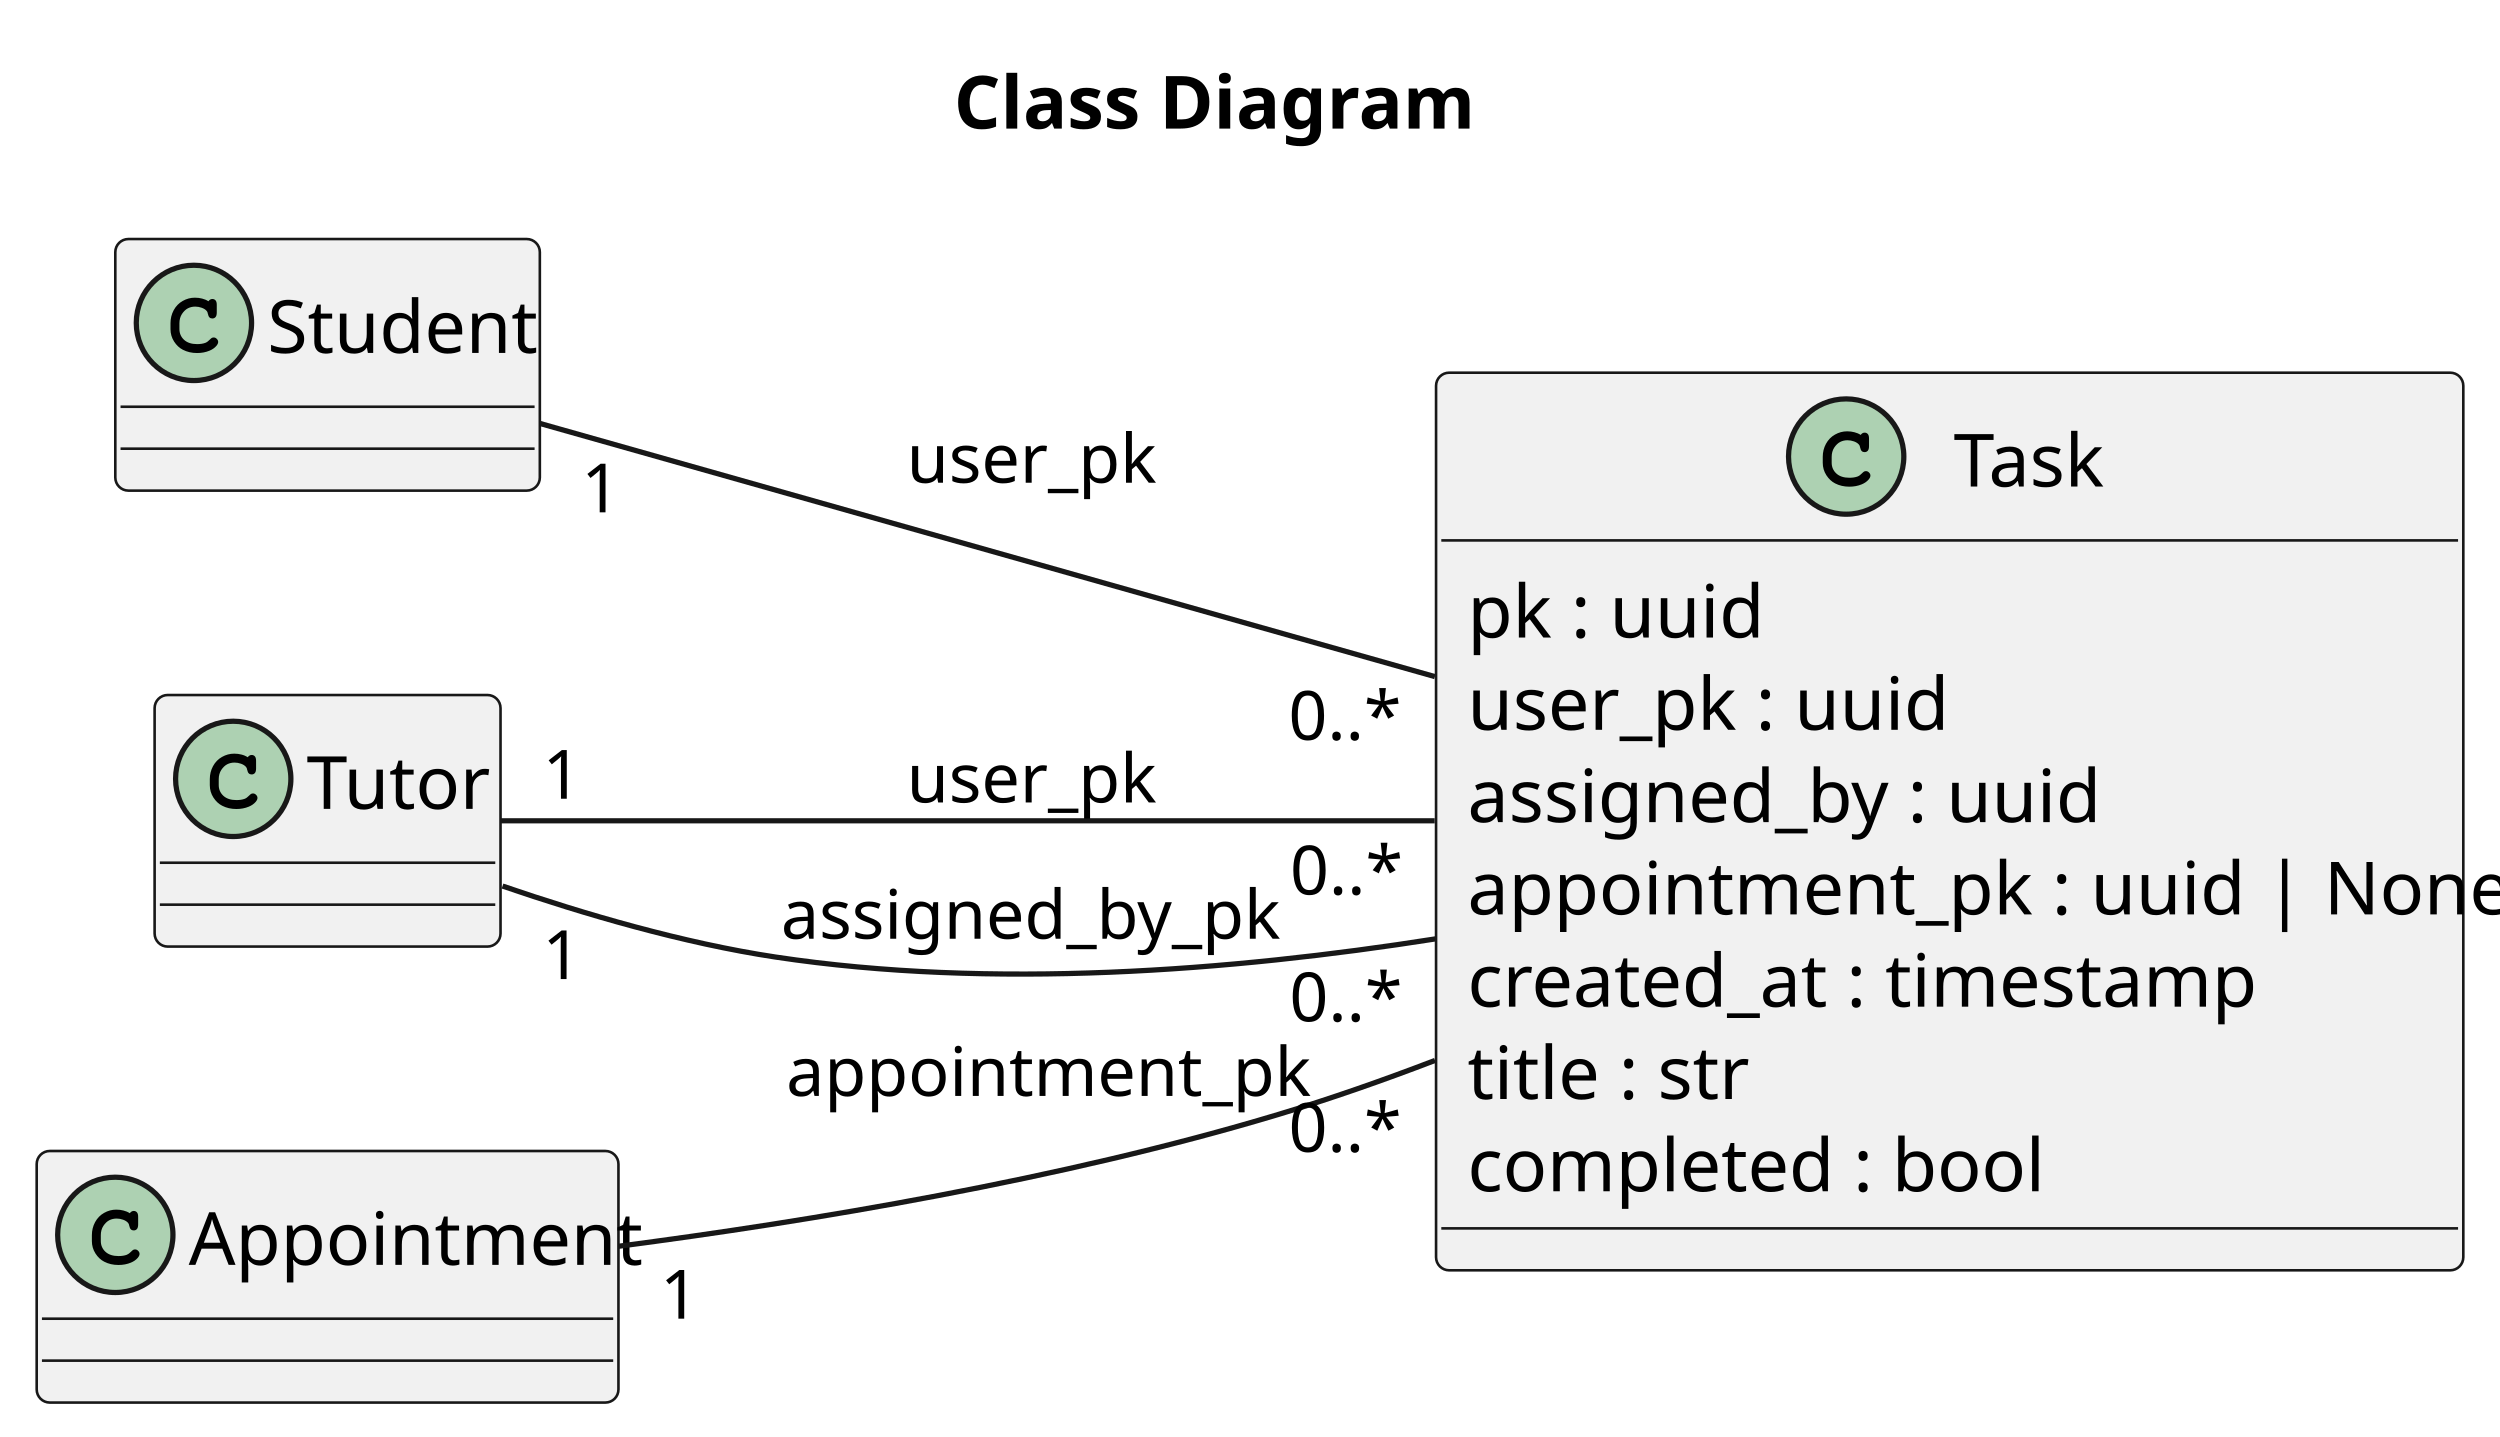
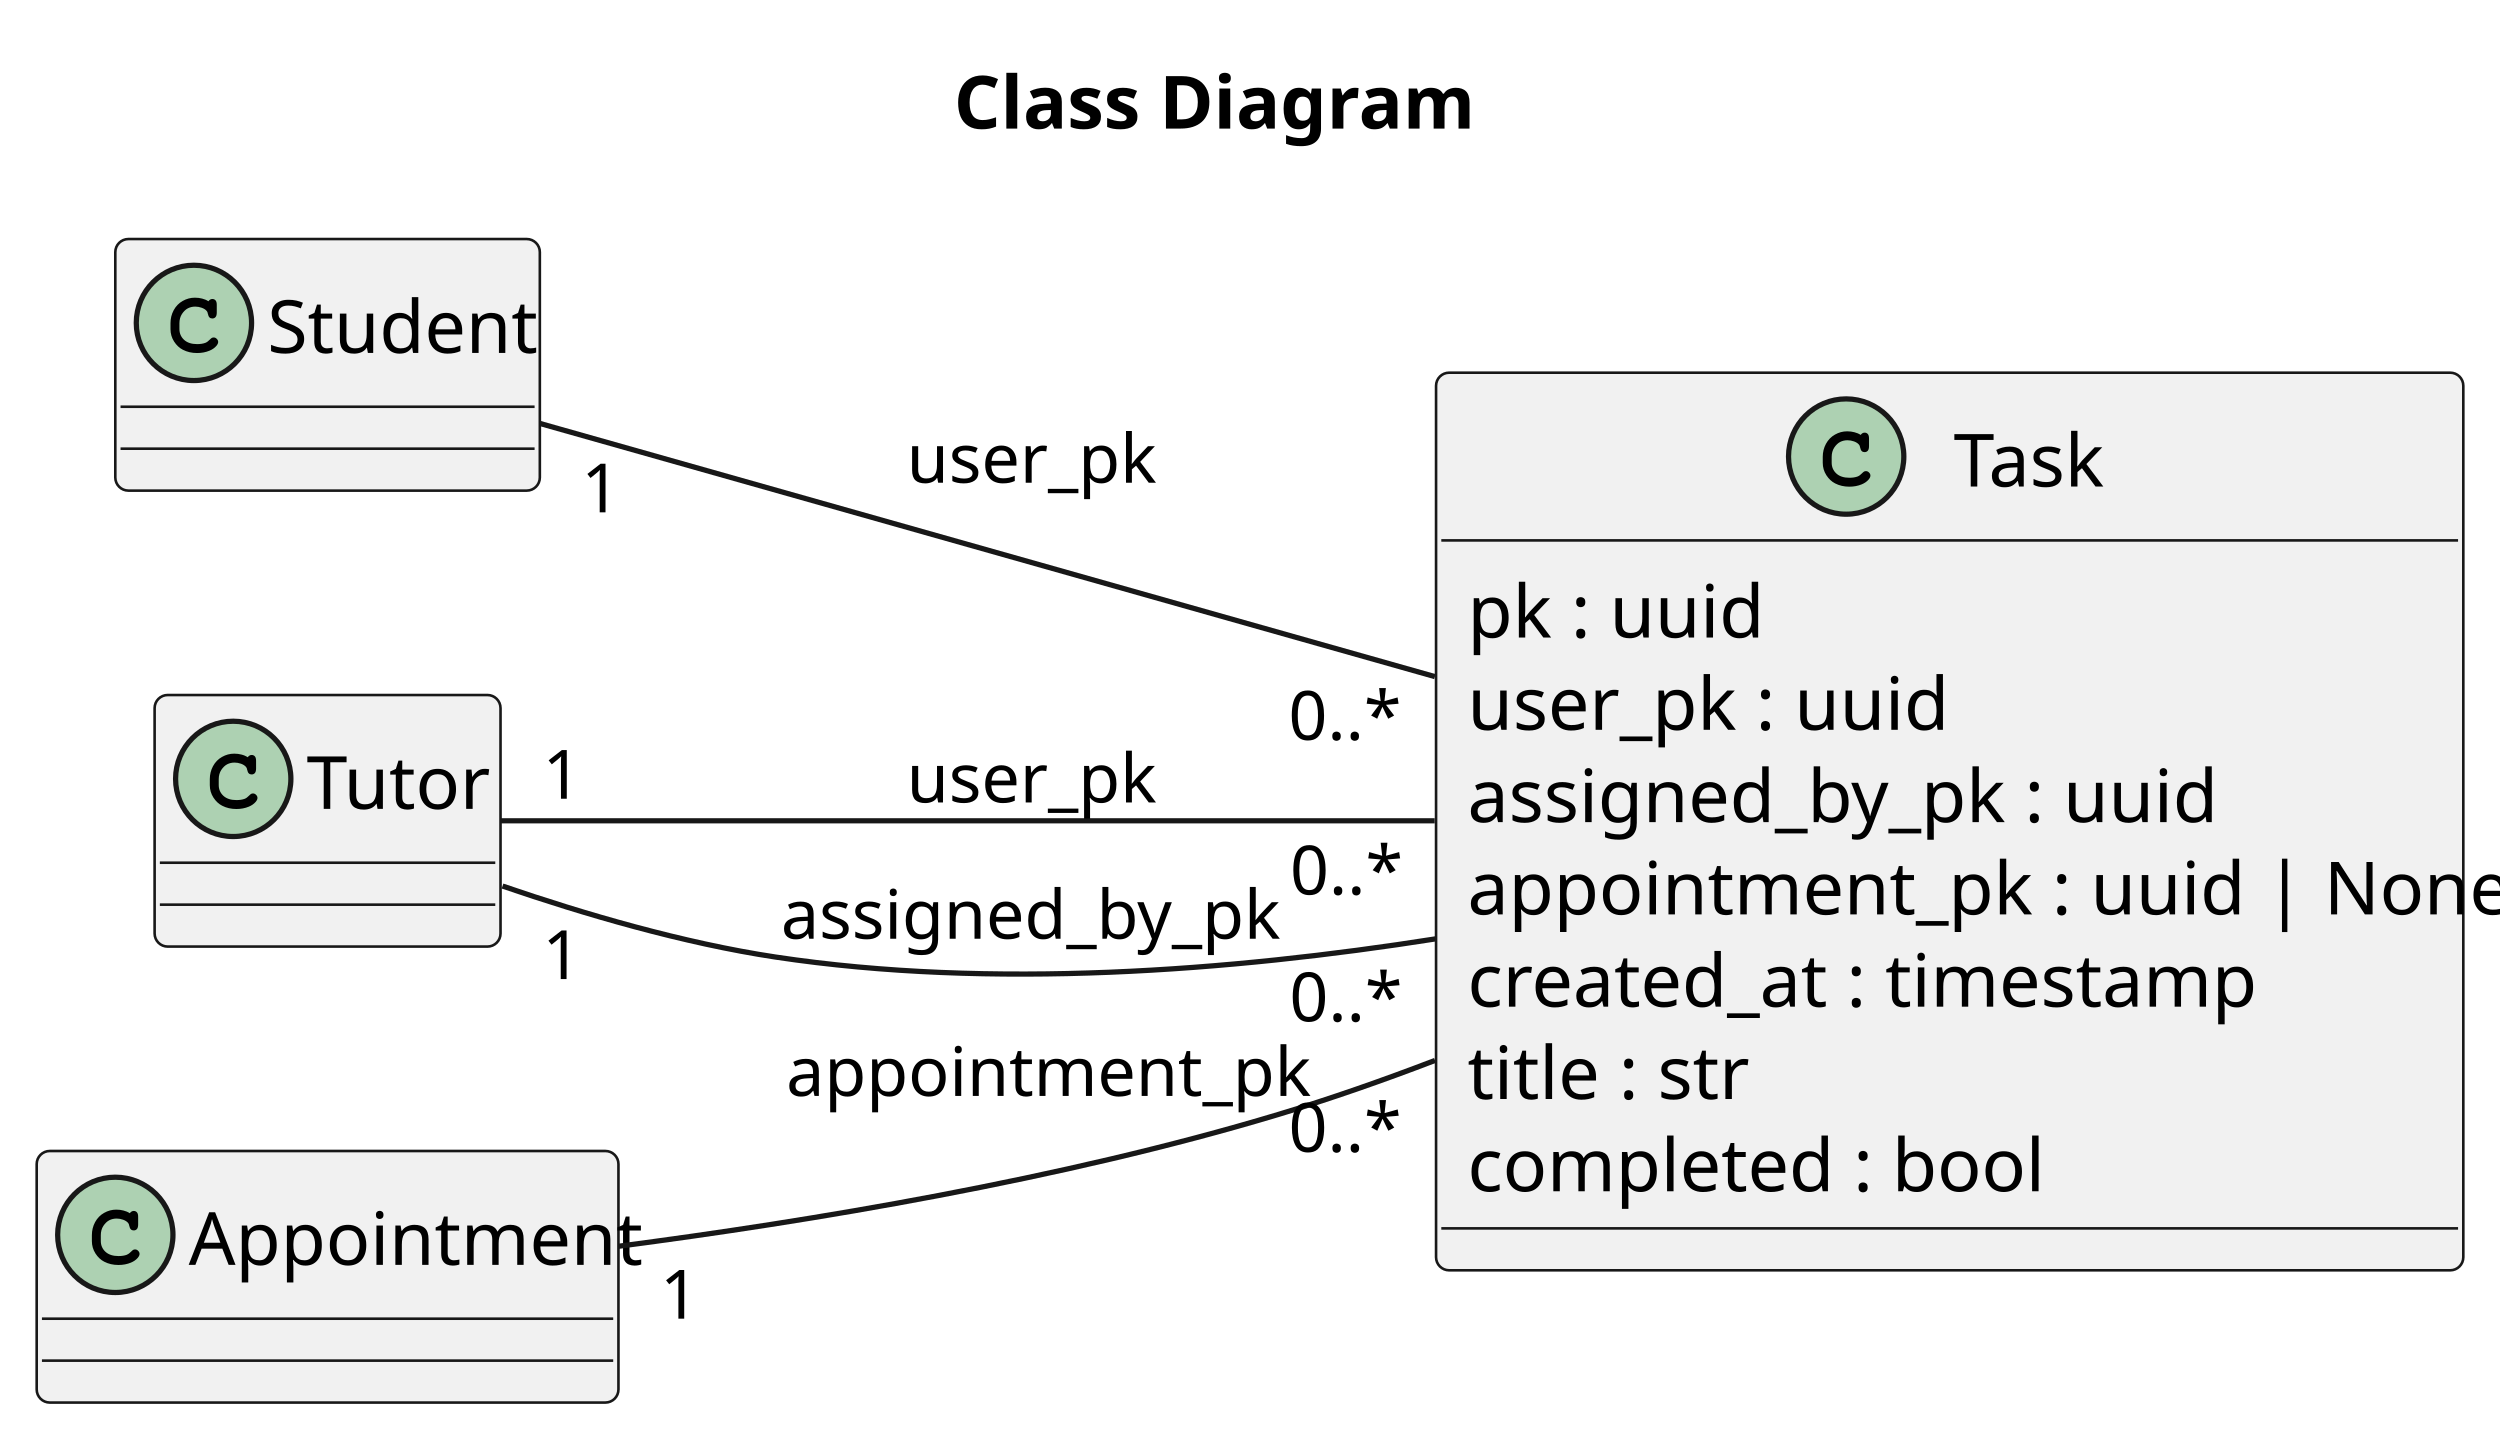
<svg xmlns="http://www.w3.org/2000/svg" contentStyleType="text/css" height="274px" preserveAspectRatio="none" style="width:477px;height:274px;background:#FFFFFF;" version="1.1" viewBox="0 0 477 274" width="477px" zoomAndPan="magnify">
  <defs />
  <g>
    <text fill="#000000" font-family="sans-serif" font-size="14" font-weight="bold" lengthAdjust="spacing" textLength="99" x="182" y="24.533">Class Diagram</text>
    <g id="elem_Task">
      <rect codeLine="5" fill="#F1F1F1" height="171.266" id="Task" rx="2.5" ry="2.5" style="stroke:#181818;stroke-width:0.5;" width="196" x="274" y="71.109" />
      <ellipse cx="352.25" cy="87.109" fill="#ADD1B2" rx="11" ry="11" style="stroke:#181818;stroke-width:1.0;" />
      <path d="M355.016,82.984 Q355.172,82.766 355.359,82.656 Q355.547,82.547 355.766,82.547 Q356.141,82.547 356.375,82.812 Q356.609,83.062 356.609,83.672 L356.609,85.125 Q356.609,85.734 356.375,86 Q356.141,86.266 355.766,86.266 Q355.422,86.266 355.219,86.062 Q355.016,85.875 354.906,85.359 Q354.859,85 354.672,84.812 Q354.344,84.438 353.734,84.219 Q353.125,84 352.5,84 Q351.734,84 351.094,84.328 Q350.469,84.656 349.969,85.406 Q349.484,86.156 349.484,87.188 L349.484,88.281 Q349.484,89.516 350.375,90.344 Q351.266,91.156 352.859,91.156 Q353.797,91.156 354.453,90.906 Q354.844,90.75 355.266,90.312 Q355.531,90.047 355.672,89.969 Q355.828,89.891 356.031,89.891 Q356.359,89.891 356.609,90.156 Q356.875,90.406 356.875,90.75 Q356.875,91.094 356.531,91.5 Q356.031,92.078 355.234,92.406 Q354.156,92.859 352.859,92.859 Q351.344,92.859 350.141,92.234 Q349.156,91.734 348.469,90.672 Q347.781,89.594 347.781,88.312 L347.781,87.156 Q347.781,85.828 348.391,84.688 Q349.016,83.531 350.109,82.922 Q351.203,82.297 352.438,82.297 Q353.172,82.297 353.812,82.469 Q354.469,82.625 355.016,82.984 Z " fill="#000000" />
      <text fill="#000000" font-family="sans-serif" font-size="14" lengthAdjust="spacing" textLength="31" x="372.75" y="92.838">Task</text>
      <line style="stroke:#181818;stroke-width:0.5;" x1="275" x2="469" y1="103.109" y2="103.109" />
      <text fill="#000000" font-family="sans-serif" font-size="14" lengthAdjust="spacing" textLength="54" x="280" y="121.643">pk : uuid</text>
      <text fill="#000000" font-family="sans-serif" font-size="14" lengthAdjust="spacing" textLength="90" x="280" y="139.252">user_pk : uuid</text>
-       <text fill="#000000" font-family="sans-serif" font-size="14" lengthAdjust="spacing" textLength="119" x="280" y="156.861">assigned_by : uuid</text>
+       <text fill="#000000" font-family="sans-serif" font-size="14" lengthAdjust="spacing" textLength="142" x="280" y="156.861">assigned_by_pk : uuid</text>
      <text fill="#000000" font-family="sans-serif" font-size="14" lengthAdjust="spacing" textLength="184" x="280" y="174.471">appointment_pk : uuid | None</text>
      <text fill="#000000" font-family="sans-serif" font-size="14" lengthAdjust="spacing" textLength="144" x="280" y="192.08">created_at : timestamp</text>
      <text fill="#000000" font-family="sans-serif" font-size="14" lengthAdjust="spacing" textLength="50" x="280" y="209.69">title : str</text>
      <text fill="#000000" font-family="sans-serif" font-size="14" lengthAdjust="spacing" textLength="104" x="280" y="227.299">completed : bool</text>
      <line style="stroke:#181818;stroke-width:0.5;" x1="275" x2="469" y1="234.375" y2="234.375" />
    </g>
    <g id="elem_Student">
      <rect fill="#F1F1F1" height="48" id="Student" rx="2.5" ry="2.5" style="stroke:#181818;stroke-width:0.5;" width="81" x="22" y="45.609" />
      <ellipse cx="37" cy="61.609" fill="#ADD1B2" rx="11" ry="11" style="stroke:#181818;stroke-width:1.0;" />
      <path d="M39.766,57.484 Q39.922,57.266 40.109,57.156 Q40.297,57.047 40.516,57.047 Q40.891,57.047 41.125,57.312 Q41.359,57.562 41.359,58.172 L41.359,59.625 Q41.359,60.234 41.125,60.5 Q40.891,60.766 40.516,60.766 Q40.172,60.766 39.969,60.562 Q39.766,60.375 39.656,59.859 Q39.609,59.5 39.422,59.312 Q39.094,58.938 38.484,58.719 Q37.875,58.5 37.25,58.5 Q36.484,58.5 35.844,58.828 Q35.219,59.156 34.719,59.906 Q34.234,60.656 34.234,61.688 L34.234,62.781 Q34.234,64.016 35.125,64.844 Q36.016,65.656 37.609,65.656 Q38.547,65.656 39.203,65.406 Q39.594,65.25 40.016,64.812 Q40.281,64.547 40.422,64.469 Q40.578,64.391 40.781,64.391 Q41.109,64.391 41.359,64.656 Q41.625,64.906 41.625,65.25 Q41.625,65.594 41.281,66 Q40.781,66.578 39.984,66.906 Q38.906,67.359 37.609,67.359 Q36.094,67.359 34.891,66.734 Q33.906,66.234 33.219,65.172 Q32.531,64.094 32.531,62.812 L32.531,61.656 Q32.531,60.328 33.141,59.188 Q33.766,58.031 34.859,57.422 Q35.953,56.797 37.188,56.797 Q37.922,56.797 38.562,56.969 Q39.219,57.125 39.766,57.484 Z " fill="#000000" />
      <text fill="#000000" font-family="sans-serif" font-size="14" lengthAdjust="spacing" textLength="49" x="51" y="67.338">Student</text>
      <line style="stroke:#181818;stroke-width:0.5;" x1="23" x2="102" y1="77.609" y2="77.609" />
      <line style="stroke:#181818;stroke-width:0.5;" x1="23" x2="102" y1="85.609" y2="85.609" />
    </g>
    <g id="elem_Tutor">
      <rect fill="#F1F1F1" height="48" id="Tutor" rx="2.5" ry="2.5" style="stroke:#181818;stroke-width:0.5;" width="66" x="29.5" y="132.609" />
      <ellipse cx="44.5" cy="148.609" fill="#ADD1B2" rx="11" ry="11" style="stroke:#181818;stroke-width:1.0;" />
      <path d="M47.266,144.484 Q47.422,144.266 47.609,144.156 Q47.797,144.047 48.016,144.047 Q48.391,144.047 48.625,144.312 Q48.859,144.562 48.859,145.172 L48.859,146.625 Q48.859,147.234 48.625,147.5 Q48.391,147.766 48.016,147.766 Q47.672,147.766 47.469,147.562 Q47.266,147.375 47.156,146.859 Q47.109,146.5 46.922,146.312 Q46.594,145.938 45.984,145.719 Q45.375,145.5 44.75,145.5 Q43.984,145.5 43.344,145.828 Q42.719,146.156 42.219,146.906 Q41.734,147.656 41.734,148.688 L41.734,149.781 Q41.734,151.016 42.625,151.844 Q43.516,152.656 45.109,152.656 Q46.047,152.656 46.703,152.406 Q47.094,152.25 47.516,151.812 Q47.781,151.547 47.922,151.469 Q48.078,151.391 48.281,151.391 Q48.609,151.391 48.859,151.656 Q49.125,151.906 49.125,152.25 Q49.125,152.594 48.781,153 Q48.281,153.578 47.484,153.906 Q46.406,154.359 45.109,154.359 Q43.594,154.359 42.391,153.734 Q41.406,153.234 40.719,152.172 Q40.031,151.094 40.031,149.812 L40.031,148.656 Q40.031,147.328 40.641,146.188 Q41.266,145.031 42.359,144.422 Q43.453,143.797 44.688,143.797 Q45.422,143.797 46.062,143.969 Q46.719,144.125 47.266,144.484 Z " fill="#000000" />
      <text fill="#000000" font-family="sans-serif" font-size="14" lengthAdjust="spacing" textLength="34" x="58.5" y="154.338">Tutor</text>
      <line style="stroke:#181818;stroke-width:0.5;" x1="30.5" x2="94.5" y1="164.609" y2="164.609" />
      <line style="stroke:#181818;stroke-width:0.5;" x1="30.5" x2="94.5" y1="172.609" y2="172.609" />
    </g>
    <g id="elem_Appointment">
      <rect fill="#F1F1F1" height="48" id="Appointment" rx="2.5" ry="2.5" style="stroke:#181818;stroke-width:0.5;" width="111" x="7" y="219.609" />
      <ellipse cx="22" cy="235.609" fill="#ADD1B2" rx="11" ry="11" style="stroke:#181818;stroke-width:1.0;" />
      <path d="M24.766,231.484 Q24.922,231.266 25.109,231.156 Q25.297,231.047 25.516,231.047 Q25.891,231.047 26.125,231.312 Q26.359,231.562 26.359,232.172 L26.359,233.625 Q26.359,234.234 26.125,234.5 Q25.891,234.766 25.516,234.766 Q25.172,234.766 24.969,234.562 Q24.766,234.375 24.656,233.859 Q24.609,233.5 24.422,233.312 Q24.094,232.938 23.484,232.719 Q22.875,232.5 22.25,232.5 Q21.484,232.5 20.844,232.828 Q20.219,233.156 19.719,233.906 Q19.234,234.656 19.234,235.688 L19.234,236.781 Q19.234,238.016 20.125,238.844 Q21.016,239.656 22.609,239.656 Q23.547,239.656 24.203,239.406 Q24.594,239.25 25.016,238.812 Q25.281,238.547 25.422,238.469 Q25.578,238.391 25.781,238.391 Q26.109,238.391 26.359,238.656 Q26.625,238.906 26.625,239.25 Q26.625,239.594 26.281,240 Q25.781,240.578 24.984,240.906 Q23.906,241.359 22.609,241.359 Q21.094,241.359 19.891,240.734 Q18.906,240.234 18.219,239.172 Q17.531,238.094 17.531,236.812 L17.531,235.656 Q17.531,234.328 18.141,233.188 Q18.766,232.031 19.859,231.422 Q20.953,230.797 22.188,230.797 Q22.922,230.797 23.562,230.969 Q24.219,231.125 24.766,231.484 Z " fill="#000000" />
      <text fill="#000000" font-family="sans-serif" font-size="14" lengthAdjust="spacing" textLength="79" x="36" y="241.338">Appointment</text>
      <line style="stroke:#181818;stroke-width:0.5;" x1="8" x2="117" y1="251.609" y2="251.609" />
      <line style="stroke:#181818;stroke-width:0.5;" x1="8" x2="117" y1="259.609" y2="259.609" />
    </g>
    <g id="link_Student_Task">
      <path codeLine="17" d="M103.07,80.809 C145.97,92.939 216.05,112.769 273.78,129.099 " fill="none" id="Student-Task" style="stroke:#181818;stroke-width:1.0;" />
      <text fill="#000000" font-family="sans-serif" font-size="13" lengthAdjust="spacing" textLength="46" x="173" y="92.105">user_pk</text>
      <text fill="#000000" font-family="sans-serif" font-size="13" lengthAdjust="spacing" textLength="7" x="110.92" y="97.756">1</text>
      <text fill="#000000" font-family="sans-serif" font-size="13" lengthAdjust="spacing" textLength="20" x="245.833" y="141.165">0..*</text>
    </g>
    <g id="link_Tutor_Task">
      <path codeLine="18" d="M95.54,156.609 C137.38,156.609 212.51,156.609 273.74,156.609 " fill="none" id="Tutor-Task" style="stroke:#181818;stroke-width:1.0;" />
      <text fill="#000000" font-family="sans-serif" font-size="13" lengthAdjust="spacing" textLength="46" x="173" y="153.105">user_pk</text>
      <text fill="#000000" font-family="sans-serif" font-size="13" lengthAdjust="spacing" textLength="7" x="103.533" y="152.393">1</text>
      <text fill="#000000" font-family="sans-serif" font-size="13" lengthAdjust="spacing" textLength="20" x="246.128" y="170.67">0..*</text>
    </g>
    <g id="link_Tutor_Task">
      <path codeLine="19" d="M95.88,169.059 C111.39,174.379 130.39,179.959 148,182.609 C189.15,188.799 234.75,185.299 273.95,179.129 " fill="none" id="Tutor-Task-1" style="stroke:#181818;stroke-width:1.0;" />
      <text fill="#000000" font-family="sans-serif" font-size="13" lengthAdjust="spacing" textLength="94" x="149" y="179.105">assigned_by_pk</text>
      <text fill="#000000" font-family="sans-serif" font-size="13" lengthAdjust="spacing" textLength="7" x="103.487" y="186.809">1</text>
      <text fill="#000000" font-family="sans-serif" font-size="13" lengthAdjust="spacing" textLength="20" x="246.015" y="194.869">0..*</text>
    </g>
    <g id="link_Appointment_Task">
      <path codeLine="21" d="M118.01,237.789 C154.24,233.059 202.6,225.089 244,212.609 C253.81,209.659 263.86,206.139 273.8,202.329 " fill="none" id="Appointment-Task" style="stroke:#181818;stroke-width:1.0;" />
      <text fill="#000000" font-family="sans-serif" font-size="13" lengthAdjust="spacing" textLength="92" x="150" y="209.105">appointment_pk</text>
      <text fill="#000000" font-family="sans-serif" font-size="13" lengthAdjust="spacing" textLength="7" x="125.939" y="251.601">1</text>
      <text fill="#000000" font-family="sans-serif" font-size="13" lengthAdjust="spacing" textLength="20" x="245.854" y="219.773">0..*</text>
    </g>
  </g>
</svg>
